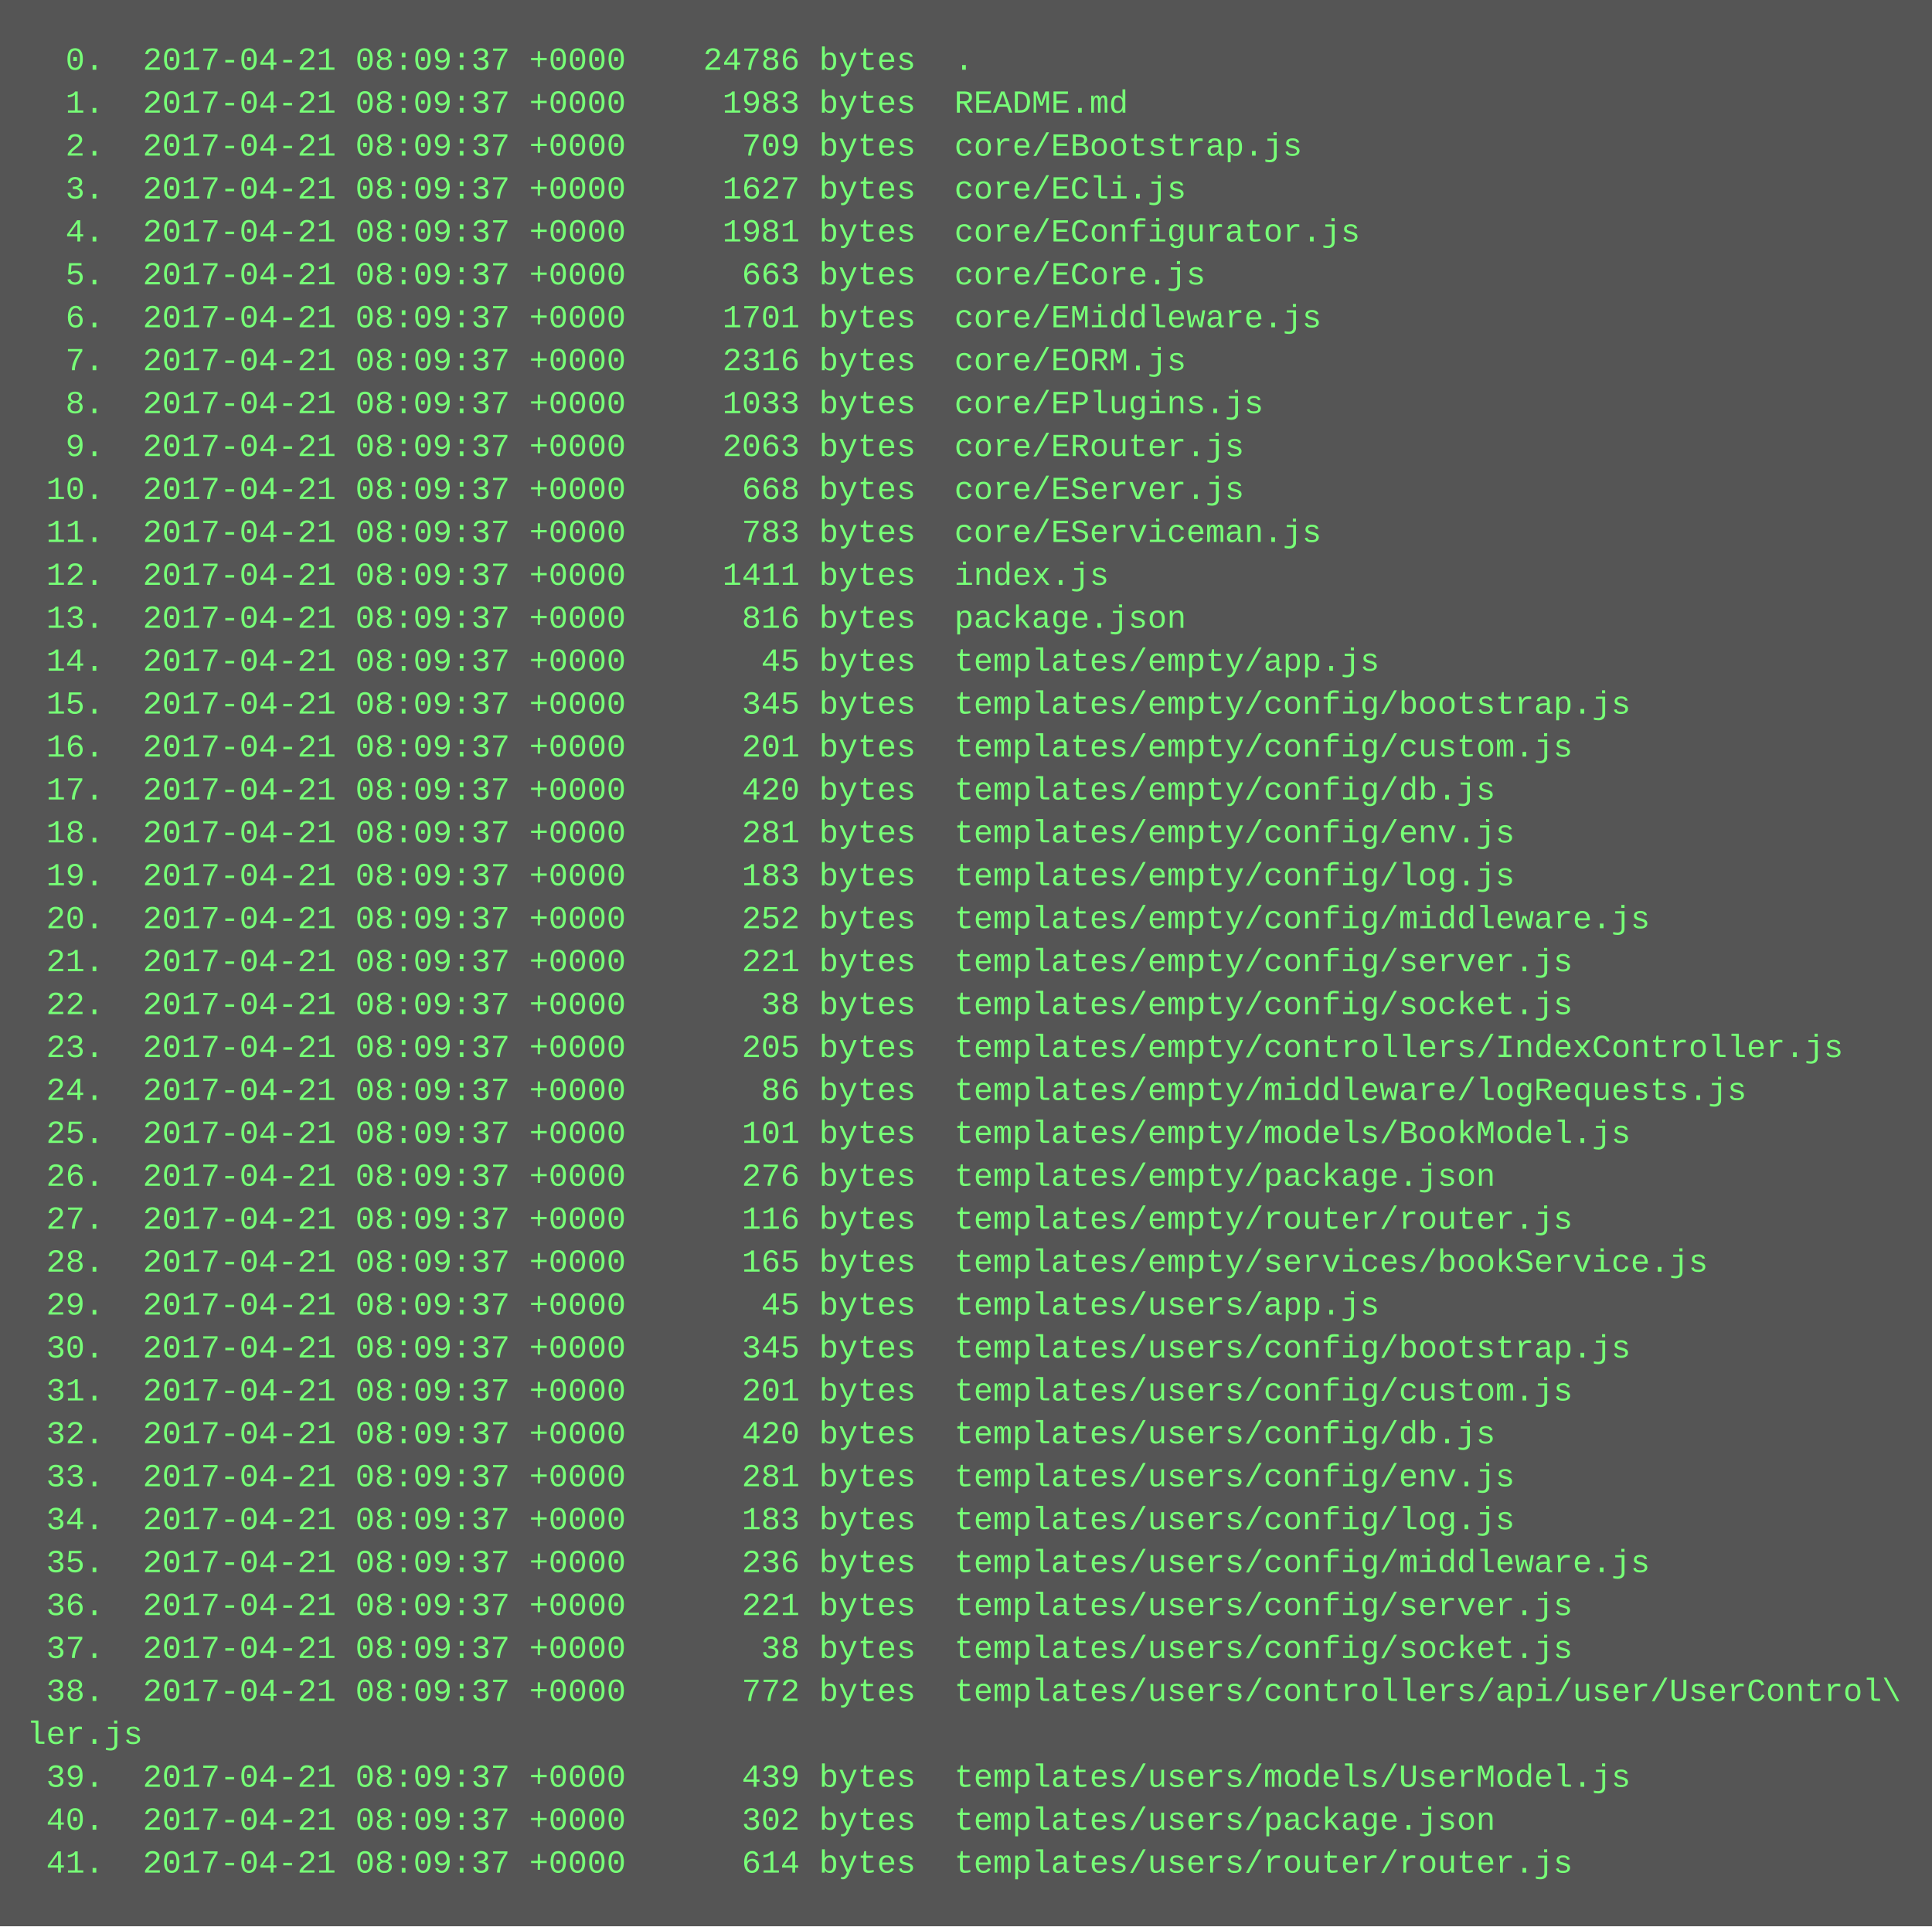
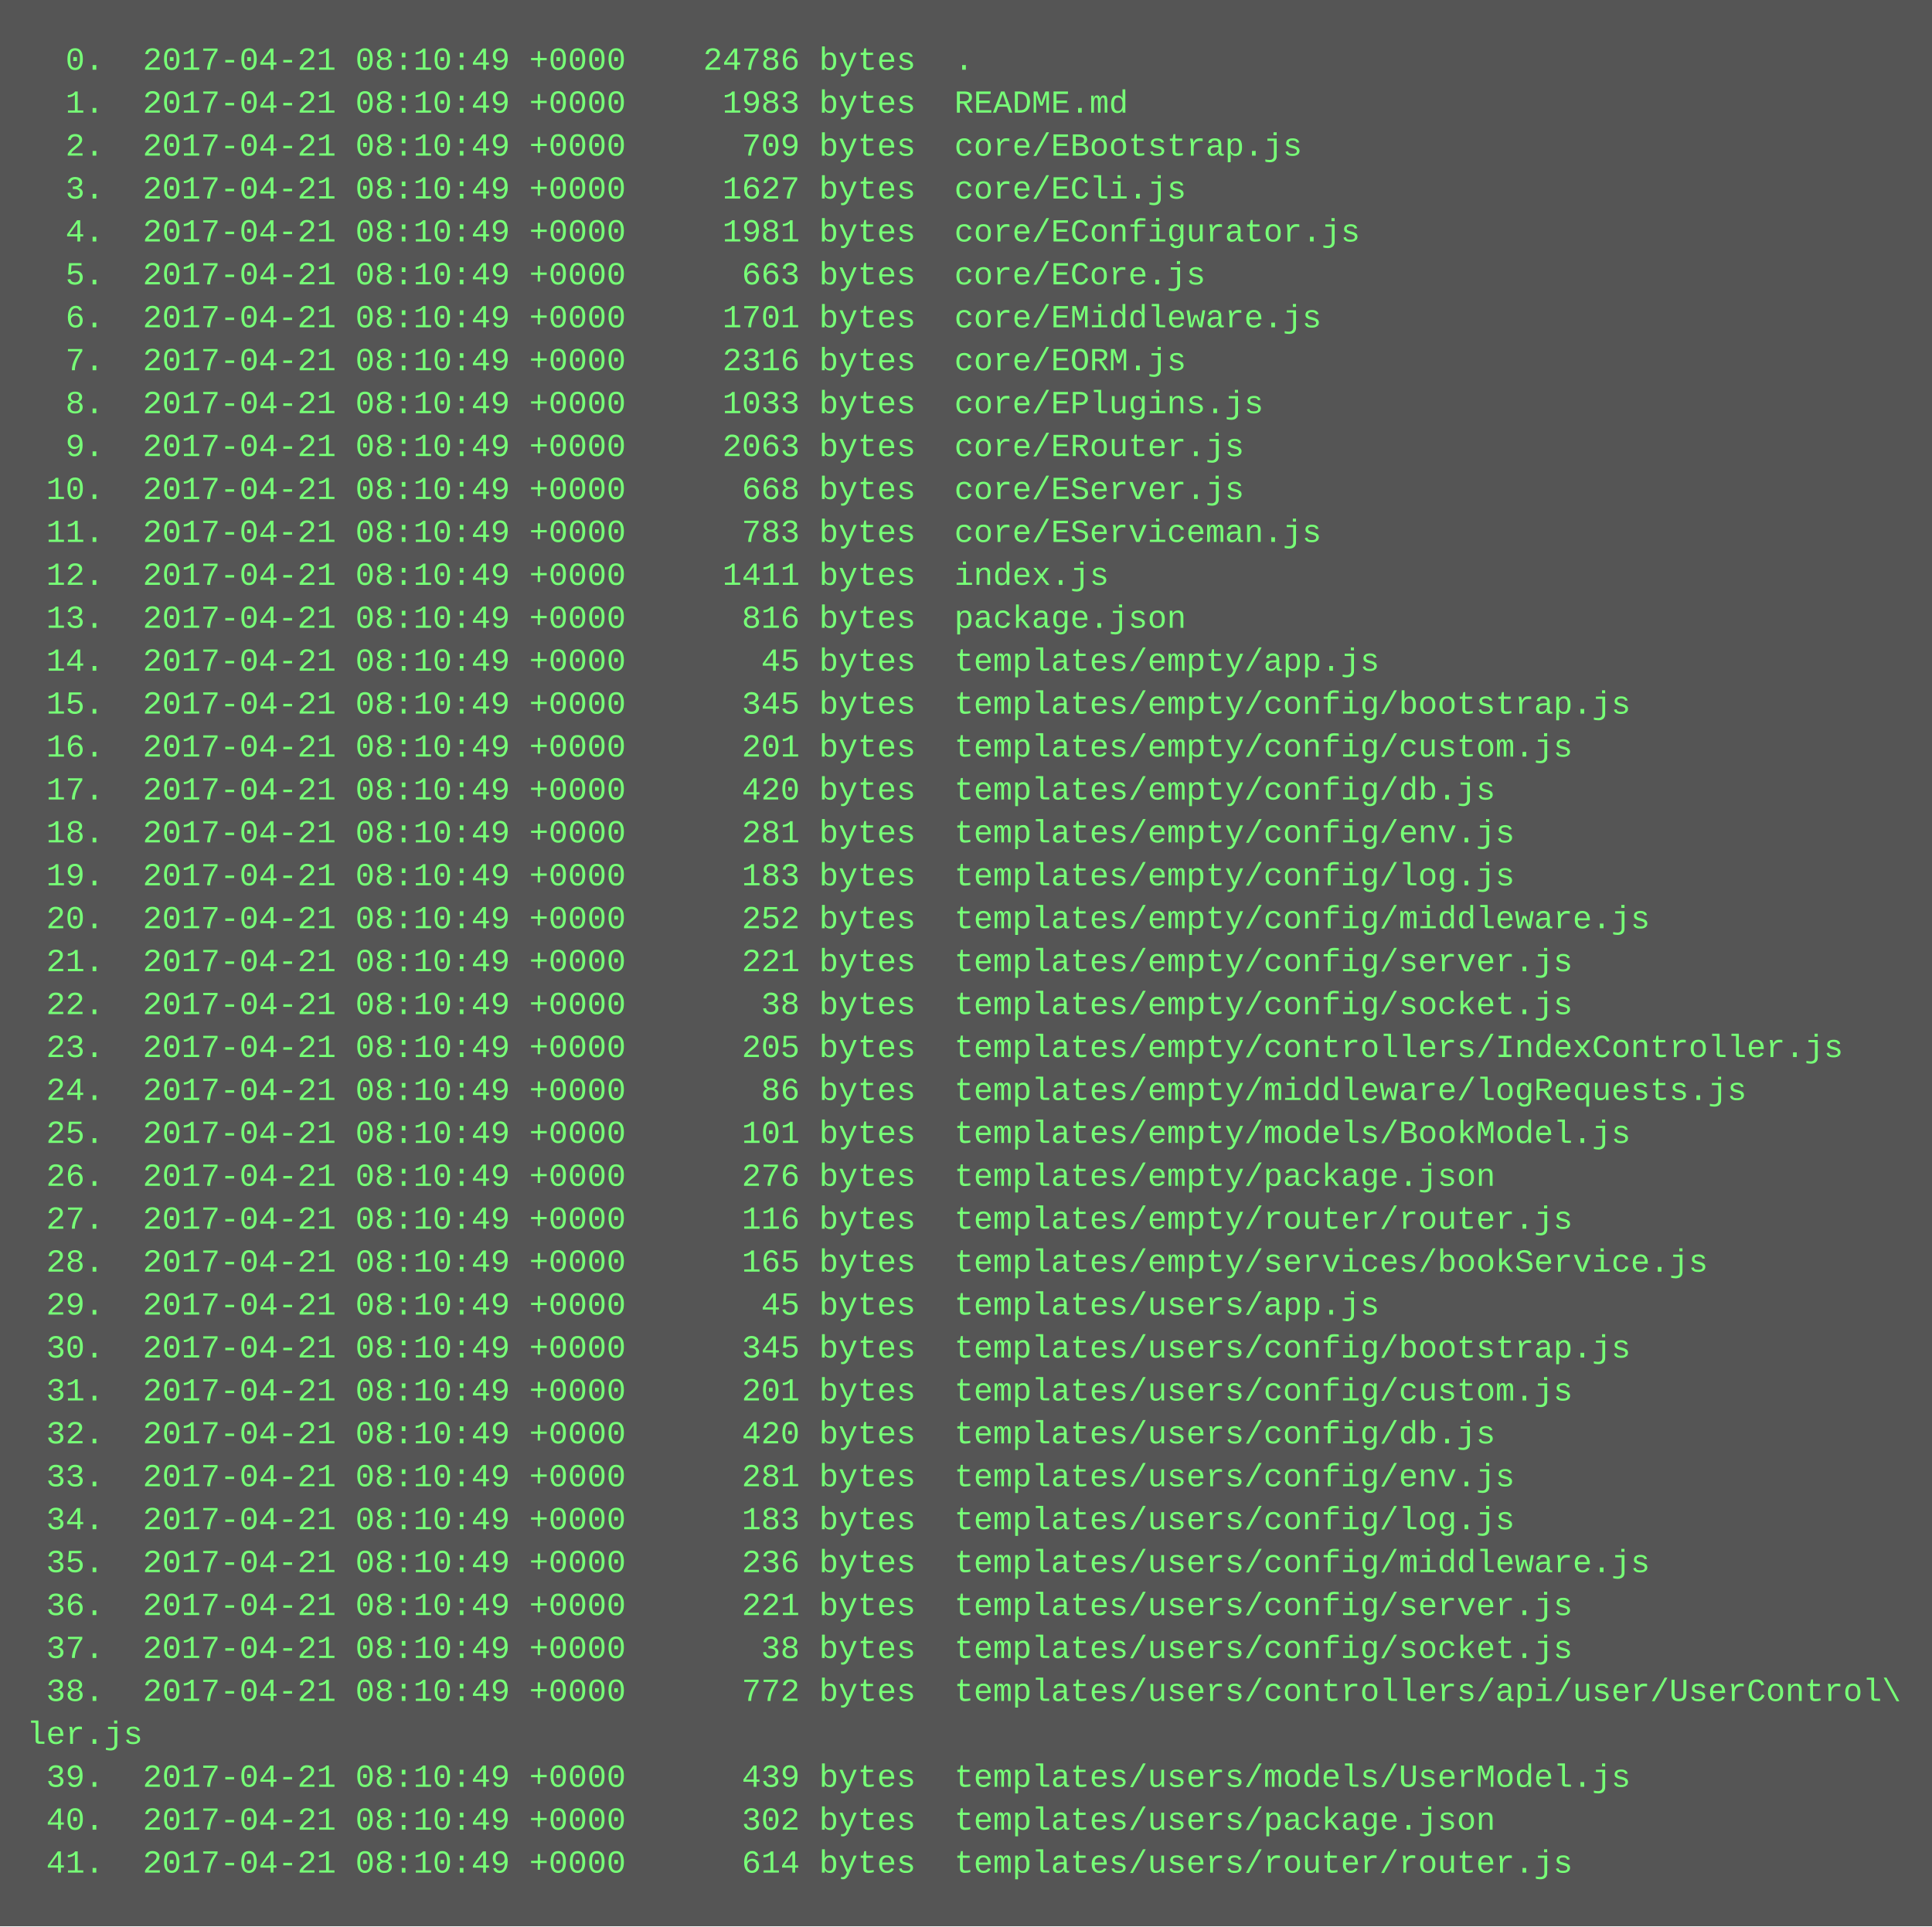
<svg xmlns="http://www.w3.org/2000/svg" height="718" width="720">
  <rect height="718" fill="#555" width="720" />
  <text fill="#7f7" font-family="Courier New" font-size="12" xml:space="preserve">
-     <tspan x="10" y="26">  0.  2017-04-21 08:09:37 +0000    24786 bytes  .</tspan>
-     <tspan x="10" y="42">  1.  2017-04-21 08:09:37 +0000     1983 bytes  README.md</tspan>
-     <tspan x="10" y="58">  2.  2017-04-21 08:09:37 +0000      709 bytes  core/EBootstrap.js</tspan>
-     <tspan x="10" y="74">  3.  2017-04-21 08:09:37 +0000     1627 bytes  core/ECli.js</tspan>
-     <tspan x="10" y="90">  4.  2017-04-21 08:09:37 +0000     1981 bytes  core/EConfigurator.js</tspan>
-     <tspan x="10" y="106">  5.  2017-04-21 08:09:37 +0000      663 bytes  core/ECore.js</tspan>
-     <tspan x="10" y="122">  6.  2017-04-21 08:09:37 +0000     1701 bytes  core/EMiddleware.js</tspan>
-     <tspan x="10" y="138">  7.  2017-04-21 08:09:37 +0000     2316 bytes  core/EORM.js</tspan>
-     <tspan x="10" y="154">  8.  2017-04-21 08:09:37 +0000     1033 bytes  core/EPlugins.js</tspan>
-     <tspan x="10" y="170">  9.  2017-04-21 08:09:37 +0000     2063 bytes  core/ERouter.js</tspan>
-     <tspan x="10" y="186"> 10.  2017-04-21 08:09:37 +0000      668 bytes  core/EServer.js</tspan>
-     <tspan x="10" y="202"> 11.  2017-04-21 08:09:37 +0000      783 bytes  core/EServiceman.js</tspan>
-     <tspan x="10" y="218"> 12.  2017-04-21 08:09:37 +0000     1411 bytes  index.js</tspan>
-     <tspan x="10" y="234"> 13.  2017-04-21 08:09:37 +0000      816 bytes  package.json</tspan>
-     <tspan x="10" y="250"> 14.  2017-04-21 08:09:37 +0000       45 bytes  templates/empty/app.js</tspan>
-     <tspan x="10" y="266"> 15.  2017-04-21 08:09:37 +0000      345 bytes  templates/empty/config/bootstrap.js</tspan>
-     <tspan x="10" y="282"> 16.  2017-04-21 08:09:37 +0000      201 bytes  templates/empty/config/custom.js</tspan>
-     <tspan x="10" y="298"> 17.  2017-04-21 08:09:37 +0000      420 bytes  templates/empty/config/db.js</tspan>
-     <tspan x="10" y="314"> 18.  2017-04-21 08:09:37 +0000      281 bytes  templates/empty/config/env.js</tspan>
-     <tspan x="10" y="330"> 19.  2017-04-21 08:09:37 +0000      183 bytes  templates/empty/config/log.js</tspan>
-     <tspan x="10" y="346"> 20.  2017-04-21 08:09:37 +0000      252 bytes  templates/empty/config/middleware.js</tspan>
-     <tspan x="10" y="362"> 21.  2017-04-21 08:09:37 +0000      221 bytes  templates/empty/config/server.js</tspan>
-     <tspan x="10" y="378"> 22.  2017-04-21 08:09:37 +0000       38 bytes  templates/empty/config/socket.js</tspan>
-     <tspan x="10" y="394"> 23.  2017-04-21 08:09:37 +0000      205 bytes  templates/empty/controllers/IndexController.js</tspan>
-     <tspan x="10" y="410"> 24.  2017-04-21 08:09:37 +0000       86 bytes  templates/empty/middleware/logRequests.js</tspan>
-     <tspan x="10" y="426"> 25.  2017-04-21 08:09:37 +0000      101 bytes  templates/empty/models/BookModel.js</tspan>
-     <tspan x="10" y="442"> 26.  2017-04-21 08:09:37 +0000      276 bytes  templates/empty/package.json</tspan>
-     <tspan x="10" y="458"> 27.  2017-04-21 08:09:37 +0000      116 bytes  templates/empty/router/router.js</tspan>
-     <tspan x="10" y="474"> 28.  2017-04-21 08:09:37 +0000      165 bytes  templates/empty/services/bookService.js</tspan>
-     <tspan x="10" y="490"> 29.  2017-04-21 08:09:37 +0000       45 bytes  templates/users/app.js</tspan>
-     <tspan x="10" y="506"> 30.  2017-04-21 08:09:37 +0000      345 bytes  templates/users/config/bootstrap.js</tspan>
-     <tspan x="10" y="522"> 31.  2017-04-21 08:09:37 +0000      201 bytes  templates/users/config/custom.js</tspan>
-     <tspan x="10" y="538"> 32.  2017-04-21 08:09:37 +0000      420 bytes  templates/users/config/db.js</tspan>
-     <tspan x="10" y="554"> 33.  2017-04-21 08:09:37 +0000      281 bytes  templates/users/config/env.js</tspan>
-     <tspan x="10" y="570"> 34.  2017-04-21 08:09:37 +0000      183 bytes  templates/users/config/log.js</tspan>
-     <tspan x="10" y="586"> 35.  2017-04-21 08:09:37 +0000      236 bytes  templates/users/config/middleware.js</tspan>
-     <tspan x="10" y="602"> 36.  2017-04-21 08:09:37 +0000      221 bytes  templates/users/config/server.js</tspan>
-     <tspan x="10" y="618"> 37.  2017-04-21 08:09:37 +0000       38 bytes  templates/users/config/socket.js</tspan>
-     <tspan x="10" y="634"> 38.  2017-04-21 08:09:37 +0000      772 bytes  templates/users/controllers/api/user/UserControl\</tspan>
+     <tspan x="10" y="26">  0.  2017-04-21 08:10:49 +0000    24786 bytes  .</tspan>
+     <tspan x="10" y="42">  1.  2017-04-21 08:10:49 +0000     1983 bytes  README.md</tspan>
+     <tspan x="10" y="58">  2.  2017-04-21 08:10:49 +0000      709 bytes  core/EBootstrap.js</tspan>
+     <tspan x="10" y="74">  3.  2017-04-21 08:10:49 +0000     1627 bytes  core/ECli.js</tspan>
+     <tspan x="10" y="90">  4.  2017-04-21 08:10:49 +0000     1981 bytes  core/EConfigurator.js</tspan>
+     <tspan x="10" y="106">  5.  2017-04-21 08:10:49 +0000      663 bytes  core/ECore.js</tspan>
+     <tspan x="10" y="122">  6.  2017-04-21 08:10:49 +0000     1701 bytes  core/EMiddleware.js</tspan>
+     <tspan x="10" y="138">  7.  2017-04-21 08:10:49 +0000     2316 bytes  core/EORM.js</tspan>
+     <tspan x="10" y="154">  8.  2017-04-21 08:10:49 +0000     1033 bytes  core/EPlugins.js</tspan>
+     <tspan x="10" y="170">  9.  2017-04-21 08:10:49 +0000     2063 bytes  core/ERouter.js</tspan>
+     <tspan x="10" y="186"> 10.  2017-04-21 08:10:49 +0000      668 bytes  core/EServer.js</tspan>
+     <tspan x="10" y="202"> 11.  2017-04-21 08:10:49 +0000      783 bytes  core/EServiceman.js</tspan>
+     <tspan x="10" y="218"> 12.  2017-04-21 08:10:49 +0000     1411 bytes  index.js</tspan>
+     <tspan x="10" y="234"> 13.  2017-04-21 08:10:49 +0000      816 bytes  package.json</tspan>
+     <tspan x="10" y="250"> 14.  2017-04-21 08:10:49 +0000       45 bytes  templates/empty/app.js</tspan>
+     <tspan x="10" y="266"> 15.  2017-04-21 08:10:49 +0000      345 bytes  templates/empty/config/bootstrap.js</tspan>
+     <tspan x="10" y="282"> 16.  2017-04-21 08:10:49 +0000      201 bytes  templates/empty/config/custom.js</tspan>
+     <tspan x="10" y="298"> 17.  2017-04-21 08:10:49 +0000      420 bytes  templates/empty/config/db.js</tspan>
+     <tspan x="10" y="314"> 18.  2017-04-21 08:10:49 +0000      281 bytes  templates/empty/config/env.js</tspan>
+     <tspan x="10" y="330"> 19.  2017-04-21 08:10:49 +0000      183 bytes  templates/empty/config/log.js</tspan>
+     <tspan x="10" y="346"> 20.  2017-04-21 08:10:49 +0000      252 bytes  templates/empty/config/middleware.js</tspan>
+     <tspan x="10" y="362"> 21.  2017-04-21 08:10:49 +0000      221 bytes  templates/empty/config/server.js</tspan>
+     <tspan x="10" y="378"> 22.  2017-04-21 08:10:49 +0000       38 bytes  templates/empty/config/socket.js</tspan>
+     <tspan x="10" y="394"> 23.  2017-04-21 08:10:49 +0000      205 bytes  templates/empty/controllers/IndexController.js</tspan>
+     <tspan x="10" y="410"> 24.  2017-04-21 08:10:49 +0000       86 bytes  templates/empty/middleware/logRequests.js</tspan>
+     <tspan x="10" y="426"> 25.  2017-04-21 08:10:49 +0000      101 bytes  templates/empty/models/BookModel.js</tspan>
+     <tspan x="10" y="442"> 26.  2017-04-21 08:10:49 +0000      276 bytes  templates/empty/package.json</tspan>
+     <tspan x="10" y="458"> 27.  2017-04-21 08:10:49 +0000      116 bytes  templates/empty/router/router.js</tspan>
+     <tspan x="10" y="474"> 28.  2017-04-21 08:10:49 +0000      165 bytes  templates/empty/services/bookService.js</tspan>
+     <tspan x="10" y="490"> 29.  2017-04-21 08:10:49 +0000       45 bytes  templates/users/app.js</tspan>
+     <tspan x="10" y="506"> 30.  2017-04-21 08:10:49 +0000      345 bytes  templates/users/config/bootstrap.js</tspan>
+     <tspan x="10" y="522"> 31.  2017-04-21 08:10:49 +0000      201 bytes  templates/users/config/custom.js</tspan>
+     <tspan x="10" y="538"> 32.  2017-04-21 08:10:49 +0000      420 bytes  templates/users/config/db.js</tspan>
+     <tspan x="10" y="554"> 33.  2017-04-21 08:10:49 +0000      281 bytes  templates/users/config/env.js</tspan>
+     <tspan x="10" y="570"> 34.  2017-04-21 08:10:49 +0000      183 bytes  templates/users/config/log.js</tspan>
+     <tspan x="10" y="586"> 35.  2017-04-21 08:10:49 +0000      236 bytes  templates/users/config/middleware.js</tspan>
+     <tspan x="10" y="602"> 36.  2017-04-21 08:10:49 +0000      221 bytes  templates/users/config/server.js</tspan>
+     <tspan x="10" y="618"> 37.  2017-04-21 08:10:49 +0000       38 bytes  templates/users/config/socket.js</tspan>
+     <tspan x="10" y="634"> 38.  2017-04-21 08:10:49 +0000      772 bytes  templates/users/controllers/api/user/UserControl\</tspan>
    <tspan x="10" y="650">ler.js</tspan>
-     <tspan x="10" y="666"> 39.  2017-04-21 08:09:37 +0000      439 bytes  templates/users/models/UserModel.js</tspan>
-     <tspan x="10" y="682"> 40.  2017-04-21 08:09:37 +0000      302 bytes  templates/users/package.json</tspan>
-     <tspan x="10" y="698"> 41.  2017-04-21 08:09:37 +0000      614 bytes  templates/users/router/router.js</tspan>
+     <tspan x="10" y="666"> 39.  2017-04-21 08:10:49 +0000      439 bytes  templates/users/models/UserModel.js</tspan>
+     <tspan x="10" y="682"> 40.  2017-04-21 08:10:49 +0000      302 bytes  templates/users/package.json</tspan>
+     <tspan x="10" y="698"> 41.  2017-04-21 08:10:49 +0000      614 bytes  templates/users/router/router.js</tspan>
  </text>
</svg>
